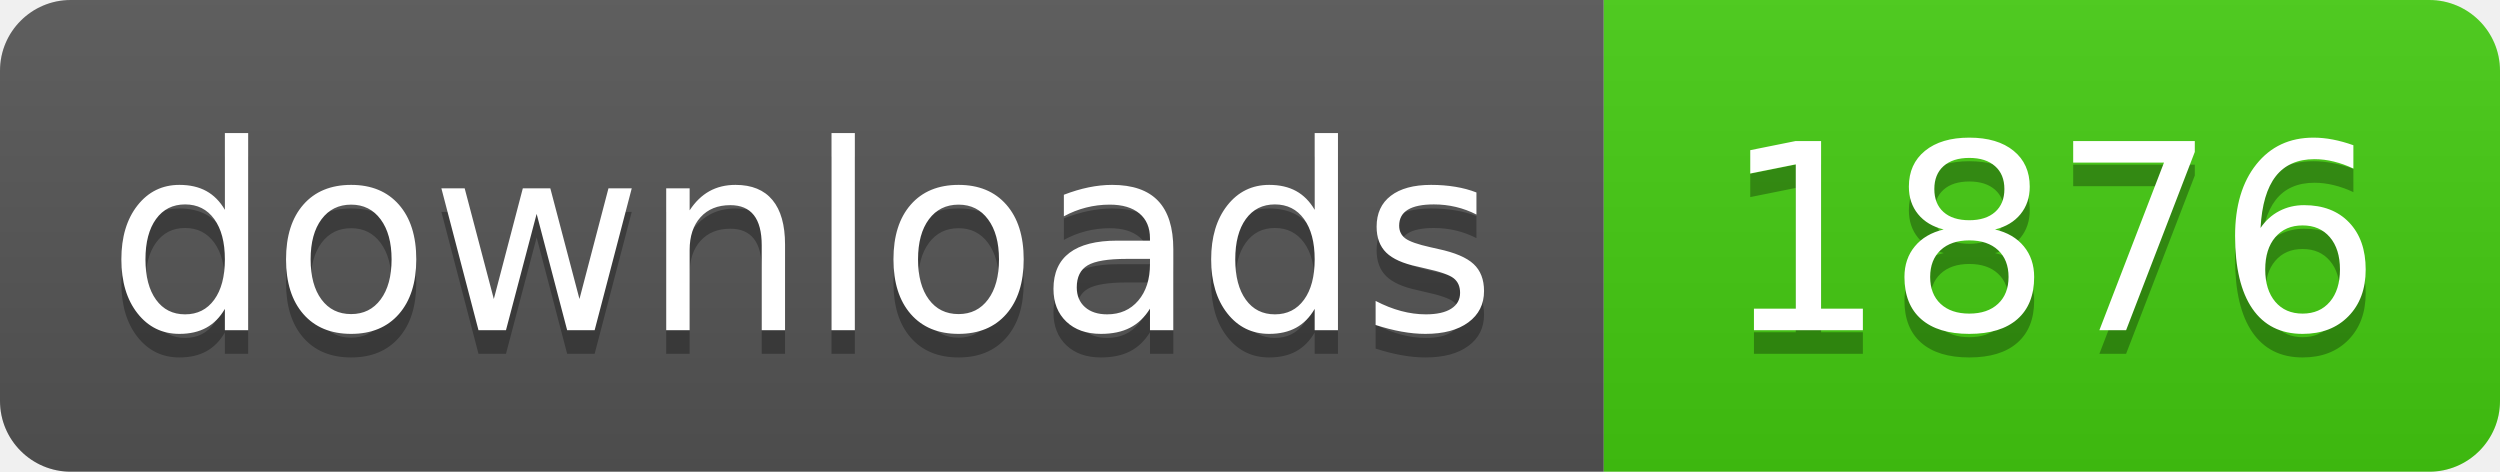
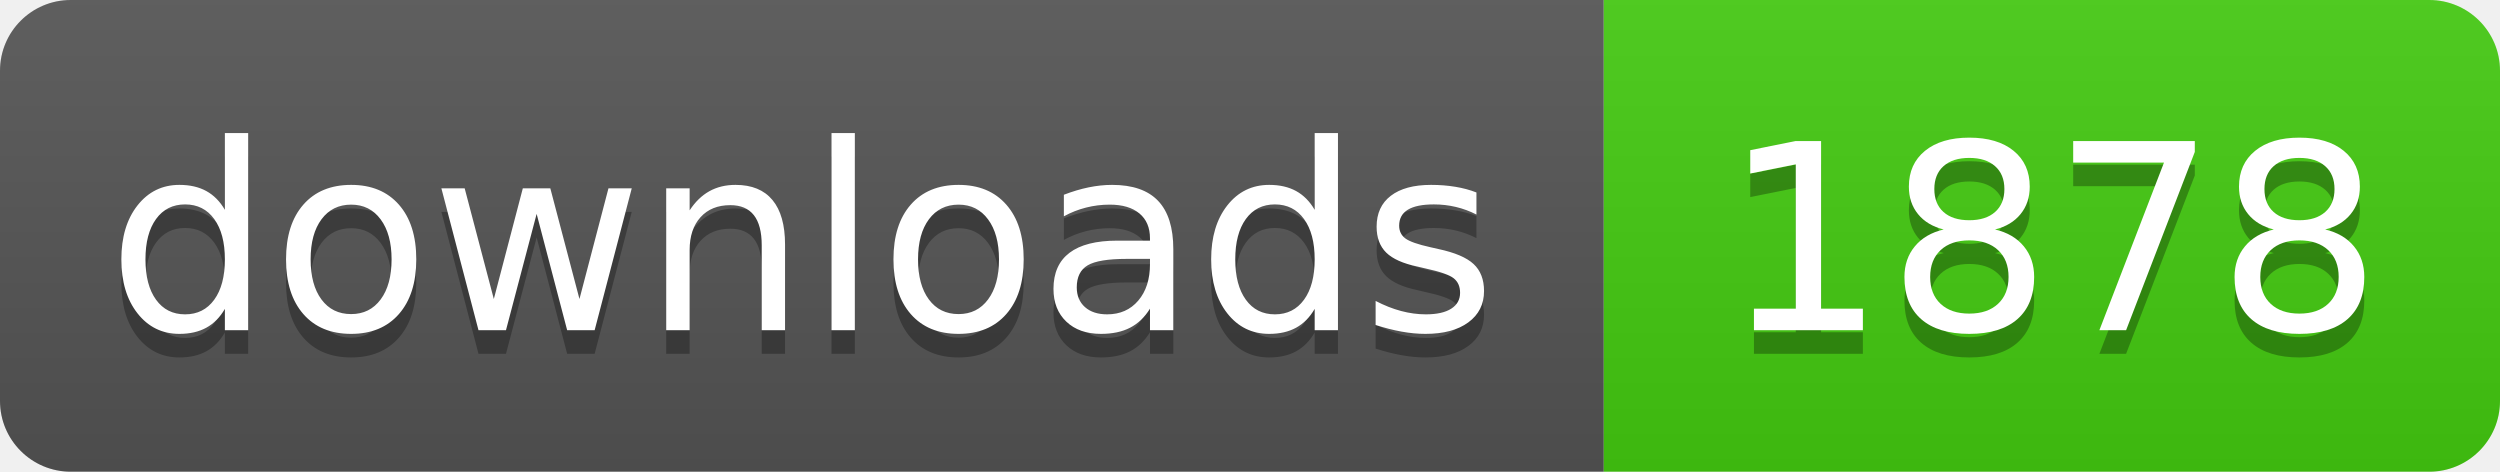
- <svg xmlns="http://www.w3.org/2000/svg" width="106" height="20" role="img" aria-label="downloads: 1876">
+ <svg xmlns="http://www.w3.org/2000/svg" width="106" height="20" role="img" aria-label="downloads: 1878">
  <linearGradient id="s" x2="0" y2="100%">
    <stop offset="0" stop-color="#bbb" stop-opacity=".1" />
    <stop offset="1" stop-opacity=".1" />
  </linearGradient>
  <clipPath id="r">
    <rect width="106" height="20" rx="3" fill="#fff" />
  </clipPath>
  <g clip-path="url(#r)">
    <rect width="68" height="20" fill="#555" />
    <rect x="68" width="38" height="20" fill="#4c1" />
    <rect width="106" height="20" fill="url(#s)" />
  </g>
  <g fill="#fff" text-anchor="middle" font-family="Verdana,Geneva,DejaVu Sans,sans-serif" text-rendering="geometricPrecision" font-size="110">
    <text aria-hidden="true" x="340" y="150" fill="#010101" fill-opacity=".3" transform="scale(.1)" textLength="560">downloads</text>
    <text x="340" y="140" transform="scale(.1)" fill="#fff" textLength="560">downloads</text>
-     <text aria-hidden="true" x="870" y="150" fill="#010101" fill-opacity=".3" transform="scale(.1)" textLength="260">1876</text>
-     <text x="870" y="140" transform="scale(.1)" fill="#fff" textLength="260">1876</text>
+     <text aria-hidden="true" x="870" y="150" fill="#010101" fill-opacity=".3" transform="scale(.1)" textLength="260">1878</text>
+     <text x="870" y="140" transform="scale(.1)" fill="#fff" textLength="260">1878</text>
  </g>
</svg>
